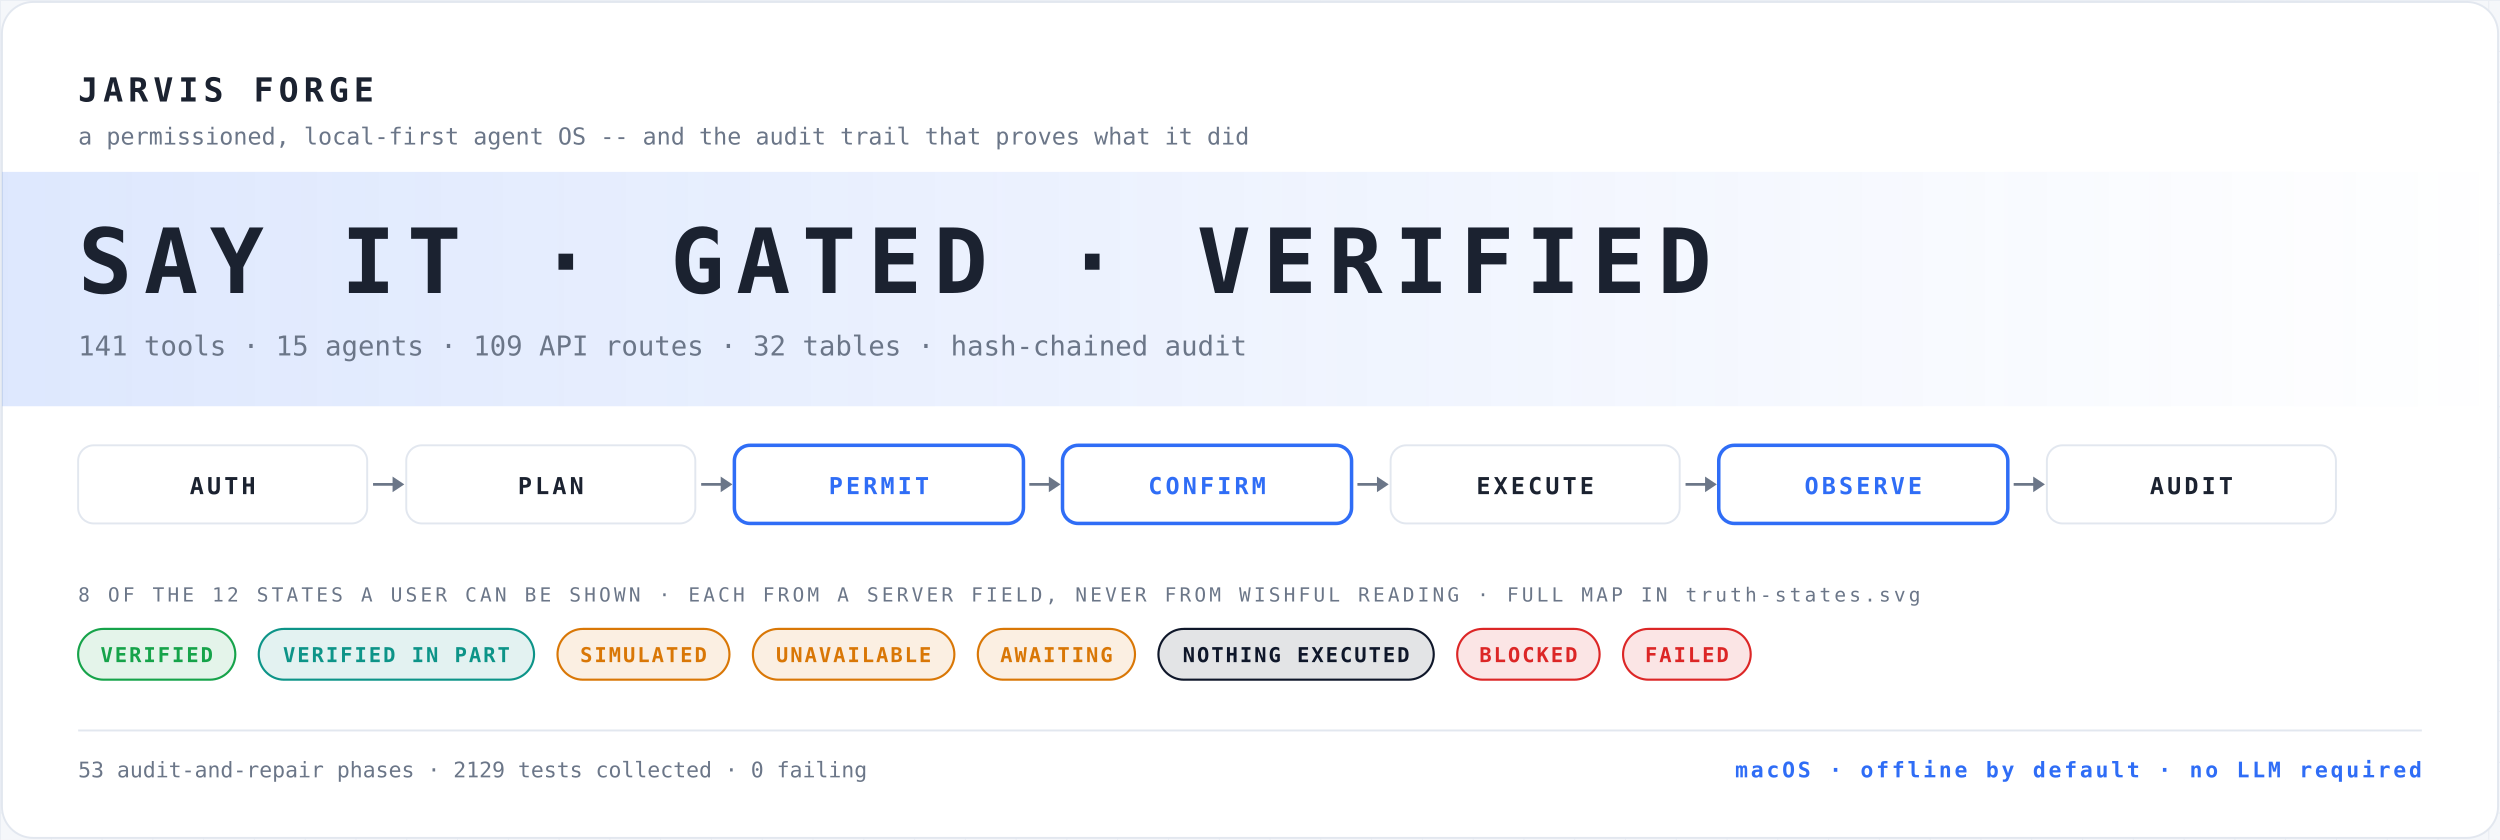
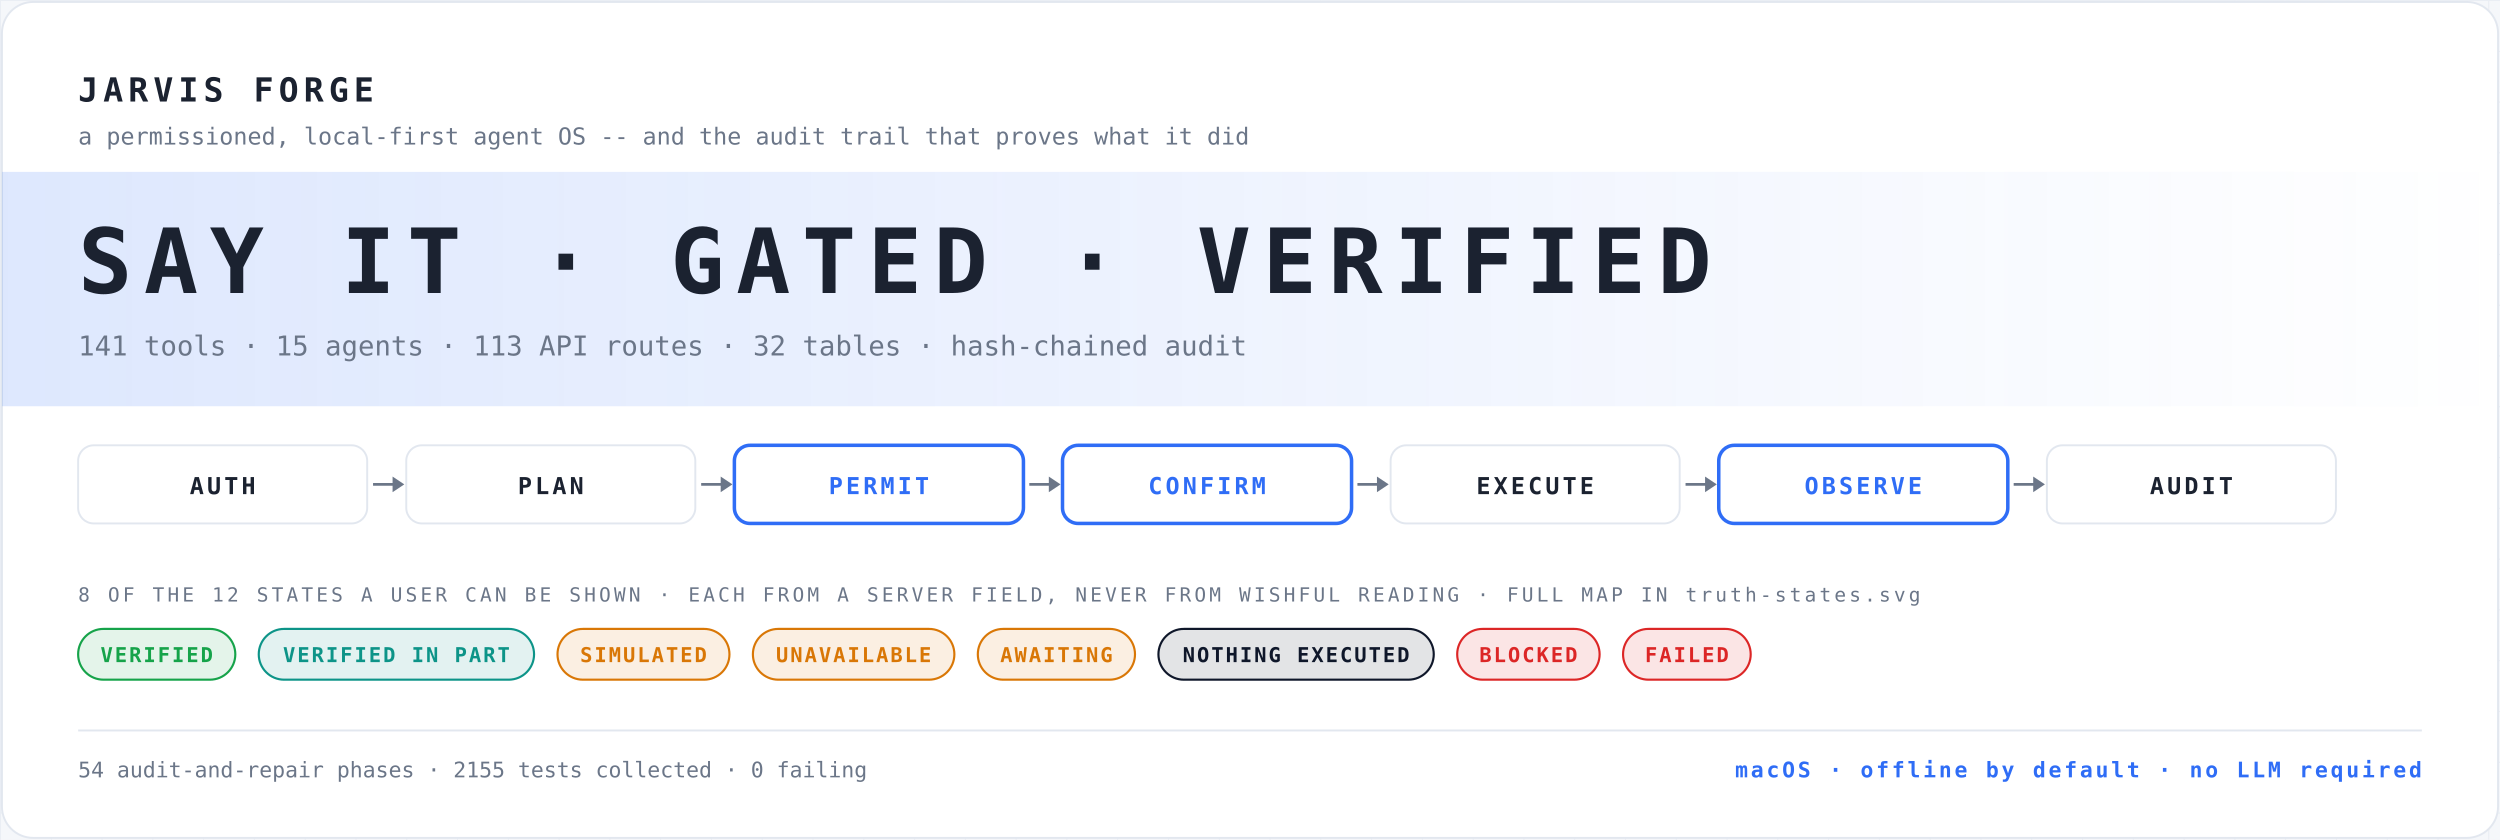
<svg xmlns="http://www.w3.org/2000/svg" width="1280" height="430" viewBox="0 0 1280 430" role="img" aria-label="JARVIS FORGE">
  <defs>
    <pattern id="g" width="26" height="26" patternUnits="userSpaceOnUse">
      <path d="M26 0H0v26" fill="none" stroke="#e2e7ef" stroke-width="1" />
    </pattern>
    <linearGradient id="fade" x1="0" y1="0" x2="1" y2="0">
      <stop offset="0" stop-color="#2f6df6" stop-opacity=".16" />
      <stop offset="1" stop-color="#2f6df6" stop-opacity="0" />
    </linearGradient>
  </defs>
  <rect width="100%" height="100%" fill="#f5f7fa" />
  <rect width="100%" height="100%" fill="url(#g)" opacity=".6" />
  <rect x="1" y="1" width="1278" height="428" rx="16" fill="#ffffff" stroke="#e2e7ef" />
  <text x="40" y="52" font-family="ui-monospace, 'SF Mono', Menlo, Consolas, monospace" font-size="17" font-weight="700" letter-spacing="2.6" fill="#1b2230">JARVIS FORGE</text>
  <text x="40" y="74" font-family="ui-monospace, 'SF Mono', Menlo, Consolas, monospace" font-size="12" fill="#6b7688">a permissioned, local-first agent OS -- and the audit trail that proves what it did</text>
  <rect x="1" y="88" width="1278" height="120" fill="url(#fade)" />
  <text x="40" y="150" font-family="ui-monospace, 'SF Mono', Menlo, Consolas, monospace" font-size="46" font-weight="700" letter-spacing="6" fill="#1b2230">SAY IT · GATED · VERIFIED</text>
-   <text x="40" y="182" font-family="ui-monospace, 'SF Mono', Menlo, Consolas, monospace" font-size="14" fill="#6b7688">141 tools · 15 agents · 109 API routes · 32 tables · hash-chained audit</text>
+   <text x="40" y="182" font-family="ui-monospace, 'SF Mono', Menlo, Consolas, monospace" font-size="14" fill="#6b7688">141 tools · 15 agents · 113 API routes · 32 tables · hash-chained audit</text>
  <rect x="40" y="228" width="148" height="40" rx="8" fill="#ffffff" stroke="#e2e7ef" stroke-width="1" />
  <text x="114.0" y="253" text-anchor="middle" font-family="ui-monospace, 'SF Mono', Menlo, Consolas, monospace" font-size="12" font-weight="700" letter-spacing="1.6" fill="#1b2230">AUTH</text>
  <path d="M191 248h14" stroke="#6b7688" stroke-width="1.4" />
  <path d="M201 244l6 4-6 4z" fill="#6b7688" />
  <rect x="208" y="228" width="148" height="40" rx="8" fill="#ffffff" stroke="#e2e7ef" stroke-width="1" />
  <text x="282.0" y="253" text-anchor="middle" font-family="ui-monospace, 'SF Mono', Menlo, Consolas, monospace" font-size="12" font-weight="700" letter-spacing="1.6" fill="#1b2230">PLAN</text>
  <path d="M359 248h14" stroke="#6b7688" stroke-width="1.4" />
  <path d="M369 244l6 4-6 4z" fill="#6b7688" />
  <rect x="376" y="228" width="148" height="40" rx="8" fill="#ffffff" stroke="#2f6df6" stroke-width="1.8" />
  <text x="450.0" y="253" text-anchor="middle" font-family="ui-monospace, 'SF Mono', Menlo, Consolas, monospace" font-size="12" font-weight="700" letter-spacing="1.6" fill="#2f6df6">PERMIT</text>
  <path d="M527 248h14" stroke="#6b7688" stroke-width="1.4" />
  <path d="M537 244l6 4-6 4z" fill="#6b7688" />
  <rect x="544" y="228" width="148" height="40" rx="8" fill="#ffffff" stroke="#2f6df6" stroke-width="1.8" />
  <text x="618.0" y="253" text-anchor="middle" font-family="ui-monospace, 'SF Mono', Menlo, Consolas, monospace" font-size="12" font-weight="700" letter-spacing="1.6" fill="#2f6df6">CONFIRM</text>
  <path d="M695 248h14" stroke="#6b7688" stroke-width="1.4" />
  <path d="M705 244l6 4-6 4z" fill="#6b7688" />
  <rect x="712" y="228" width="148" height="40" rx="8" fill="#ffffff" stroke="#e2e7ef" stroke-width="1" />
  <text x="786.0" y="253" text-anchor="middle" font-family="ui-monospace, 'SF Mono', Menlo, Consolas, monospace" font-size="12" font-weight="700" letter-spacing="1.6" fill="#1b2230">EXECUTE</text>
  <path d="M863 248h14" stroke="#6b7688" stroke-width="1.4" />
  <path d="M873 244l6 4-6 4z" fill="#6b7688" />
  <rect x="880" y="228" width="148" height="40" rx="8" fill="#ffffff" stroke="#2f6df6" stroke-width="1.8" />
  <text x="954.0" y="253" text-anchor="middle" font-family="ui-monospace, 'SF Mono', Menlo, Consolas, monospace" font-size="12" font-weight="700" letter-spacing="1.6" fill="#2f6df6">OBSERVE</text>
  <path d="M1031 248h14" stroke="#6b7688" stroke-width="1.4" />
  <path d="M1041 244l6 4-6 4z" fill="#6b7688" />
  <rect x="1048" y="228" width="148" height="40" rx="8" fill="#ffffff" stroke="#e2e7ef" stroke-width="1" />
  <text x="1122.0" y="253" text-anchor="middle" font-family="ui-monospace, 'SF Mono', Menlo, Consolas, monospace" font-size="12" font-weight="700" letter-spacing="1.6" fill="#1b2230">AUDIT</text>
  <text x="40" y="308" font-family="ui-monospace, 'SF Mono', Menlo, Consolas, monospace" font-size="10" letter-spacing="1.6" fill="#6b7688">8 OF THE 12 STATES A USER CAN BE SHOWN · EACH FROM A SERVER FIELD, NEVER FROM WISHFUL READING · FULL MAP IN truth-states.svg</text>
  <rect x="40" y="322" width="80.48" height="26" rx="13" fill="#16a34a" opacity=".12" />
  <rect x="40" y="322" width="80.48" height="26" rx="13" fill="none" stroke="#16a34a" stroke-width="1.1" />
  <text x="80.24" y="339" text-anchor="middle" font-family="ui-monospace, 'SF Mono', Menlo, Consolas, monospace" font-size="10.5" font-weight="700" letter-spacing="1" fill="#16a34a">VERIFIED</text>
  <rect x="132.48" y="322" width="140.96" height="26" rx="13" fill="#0d9488" opacity=".12" />
  <rect x="132.48" y="322" width="140.96" height="26" rx="13" fill="none" stroke="#0d9488" stroke-width="1.1" />
  <text x="202.96" y="339" text-anchor="middle" font-family="ui-monospace, 'SF Mono', Menlo, Consolas, monospace" font-size="10.5" font-weight="700" letter-spacing="1" fill="#0d9488">VERIFIED IN PART</text>
  <rect x="285.44" y="322" width="88.04" height="26" rx="13" fill="#d97706" opacity=".12" />
  <rect x="285.44" y="322" width="88.04" height="26" rx="13" fill="none" stroke="#d97706" stroke-width="1.1" />
  <text x="329.46" y="339" text-anchor="middle" font-family="ui-monospace, 'SF Mono', Menlo, Consolas, monospace" font-size="10.5" font-weight="700" letter-spacing="1" fill="#d97706">SIMULATED</text>
  <rect x="385.48" y="322" width="103.16" height="26" rx="13" fill="#d97706" opacity=".12" />
  <rect x="385.48" y="322" width="103.16" height="26" rx="13" fill="none" stroke="#d97706" stroke-width="1.1" />
  <text x="437.06" y="339" text-anchor="middle" font-family="ui-monospace, 'SF Mono', Menlo, Consolas, monospace" font-size="10.5" font-weight="700" letter-spacing="1" fill="#d97706">UNAVAILABLE</text>
  <rect x="500.64" y="322" width="80.48" height="26" rx="13" fill="#d97706" opacity=".12" />
  <rect x="500.64" y="322" width="80.48" height="26" rx="13" fill="none" stroke="#d97706" stroke-width="1.1" />
  <text x="540.88" y="339" text-anchor="middle" font-family="ui-monospace, 'SF Mono', Menlo, Consolas, monospace" font-size="10.5" font-weight="700" letter-spacing="1" fill="#d97706">AWAITING</text>
  <rect x="593.12" y="322" width="140.96" height="26" rx="13" fill="#0f172a" opacity=".12" />
  <rect x="593.12" y="322" width="140.96" height="26" rx="13" fill="none" stroke="#0f172a" stroke-width="1.1" />
  <text x="663.6" y="339" text-anchor="middle" font-family="ui-monospace, 'SF Mono', Menlo, Consolas, monospace" font-size="10.5" font-weight="700" letter-spacing="1" fill="#0f172a">NOTHING EXECUTED</text>
  <rect x="746.08" y="322" width="72.92" height="26" rx="13" fill="#dc2626" opacity=".12" />
  <rect x="746.08" y="322" width="72.92" height="26" rx="13" fill="none" stroke="#dc2626" stroke-width="1.1" />
  <text x="782.54" y="339" text-anchor="middle" font-family="ui-monospace, 'SF Mono', Menlo, Consolas, monospace" font-size="10.5" font-weight="700" letter-spacing="1" fill="#dc2626">BLOCKED</text>
  <rect x="831" y="322" width="65.36" height="26" rx="13" fill="#dc2626" opacity=".12" />
  <rect x="831" y="322" width="65.36" height="26" rx="13" fill="none" stroke="#dc2626" stroke-width="1.1" />
  <text x="863.68" y="339" text-anchor="middle" font-family="ui-monospace, 'SF Mono', Menlo, Consolas, monospace" font-size="10.5" font-weight="700" letter-spacing="1" fill="#dc2626">FAILED</text>
  <line x1="40" y1="374" x2="1240" y2="374" stroke="#e2e7ef" />
-   <text x="40" y="398" font-family="ui-monospace, 'SF Mono', Menlo, Consolas, monospace" font-size="11" fill="#6b7688">53 audit-and-repair phases · 2129 tests collected · 0 failing</text>
+   <text x="40" y="398" font-family="ui-monospace, 'SF Mono', Menlo, Consolas, monospace" font-size="11" fill="#6b7688">54 audit-and-repair phases · 2155 tests collected · 0 failing</text>
  <text x="1240" y="398" text-anchor="end" font-family="ui-monospace, 'SF Mono', Menlo, Consolas, monospace" font-size="11" font-weight="700" letter-spacing="1.4" fill="#2f6df6">macOS · offline by default · no LLM required</text>
</svg>
